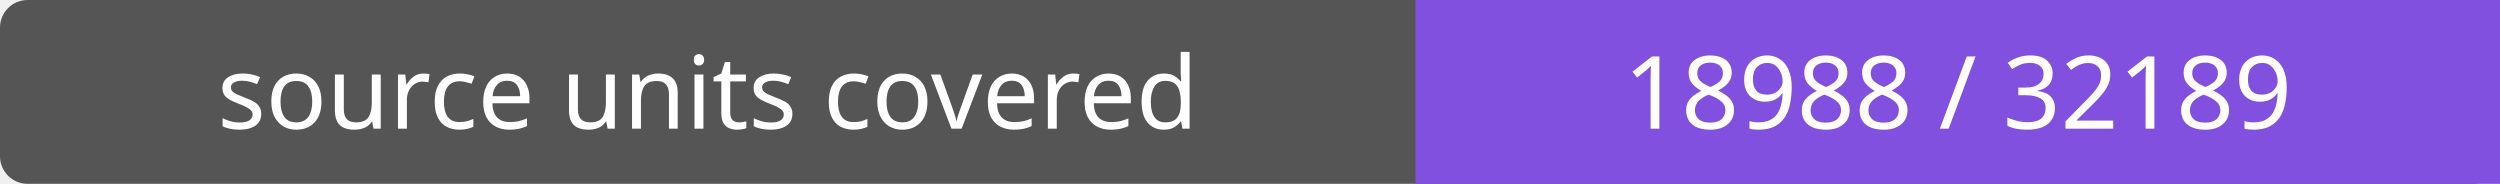
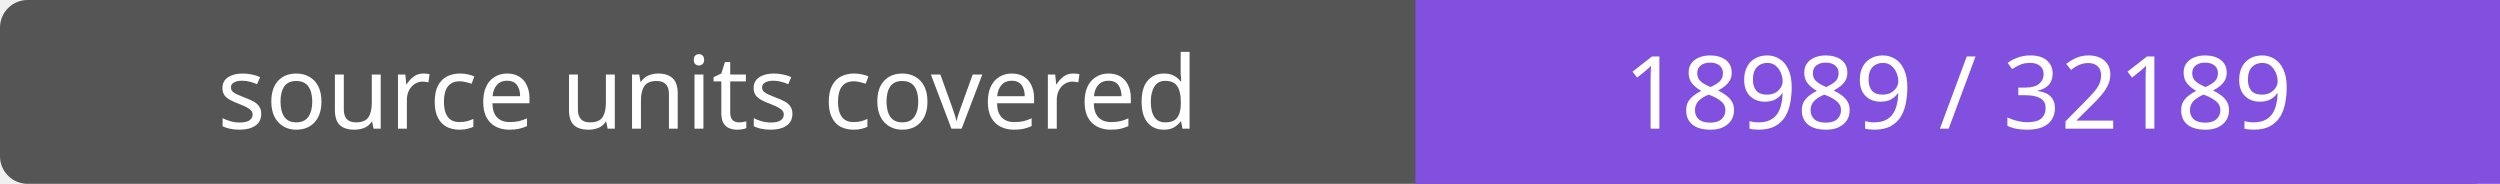
- <svg xmlns="http://www.w3.org/2000/svg" width="272" height="20" role="img" aria-label="source units covered: 18988 / 32189">
+ <svg xmlns="http://www.w3.org/2000/svg" width="272" height="20" role="img" aria-label="source units covered: 18989 / 32189">
  <rect width="272" height="20" rx="3" fill="#555" />
  <path fill="#8250df" d="M154 0h118v20H154z" />
  <g fill="#fff" text-anchor="middle" font-family="Verdana,sans-serif" font-size="11">
    <text x="77.0" y="14">source units covered</text>
-     <text x="213.0" y="14">18988 / 32189</text>
+     <text x="213.0" y="14">18989 / 32189</text>
  </g>
</svg>
